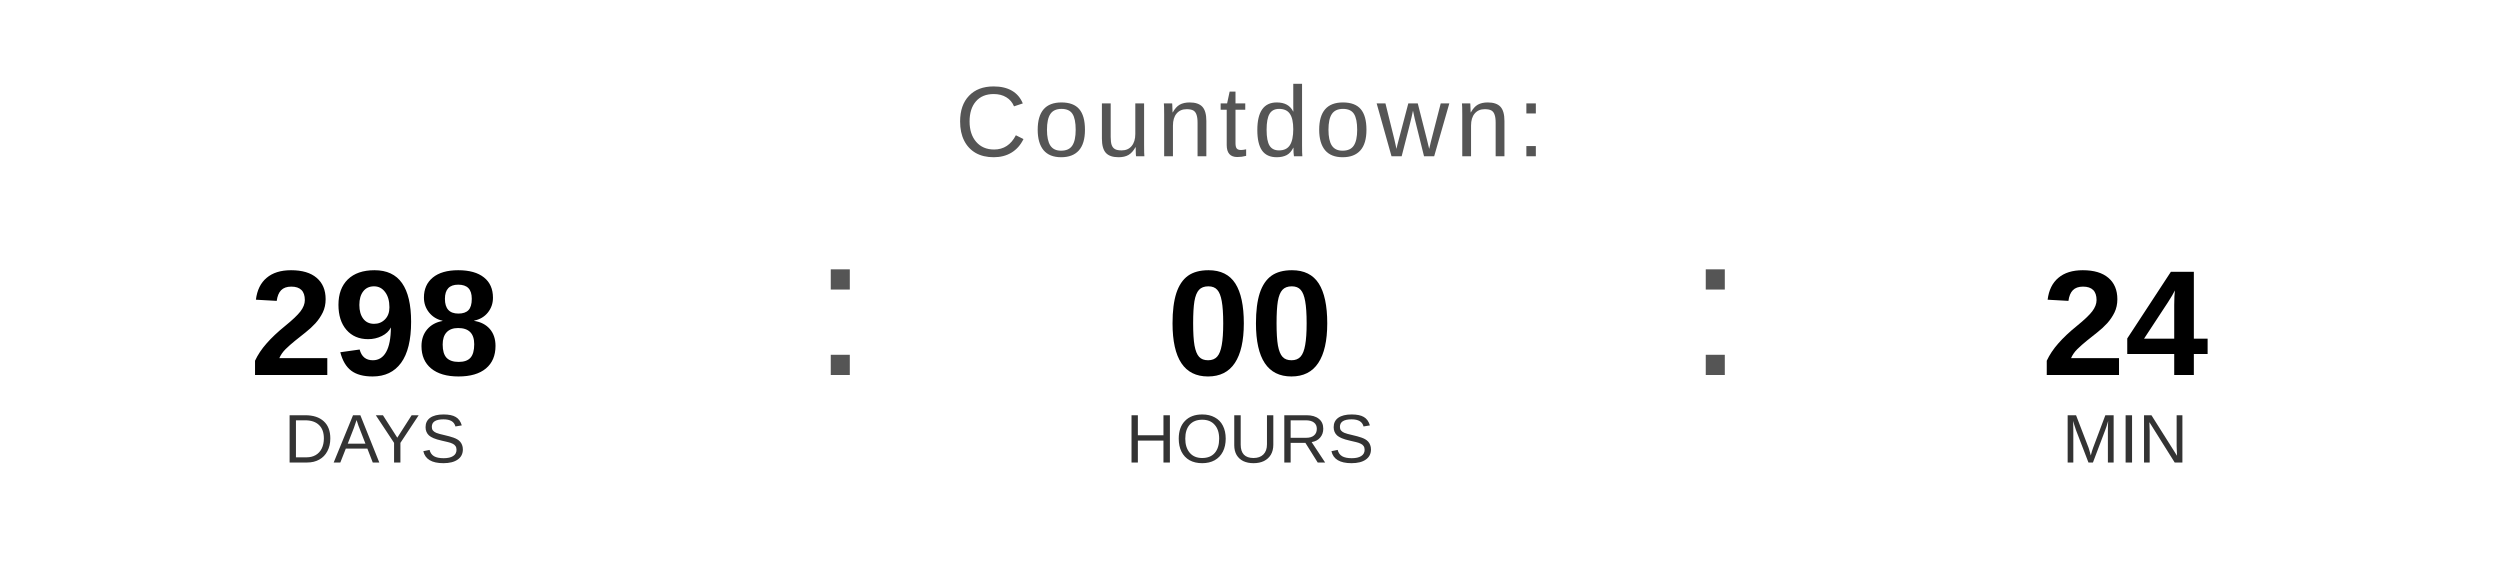
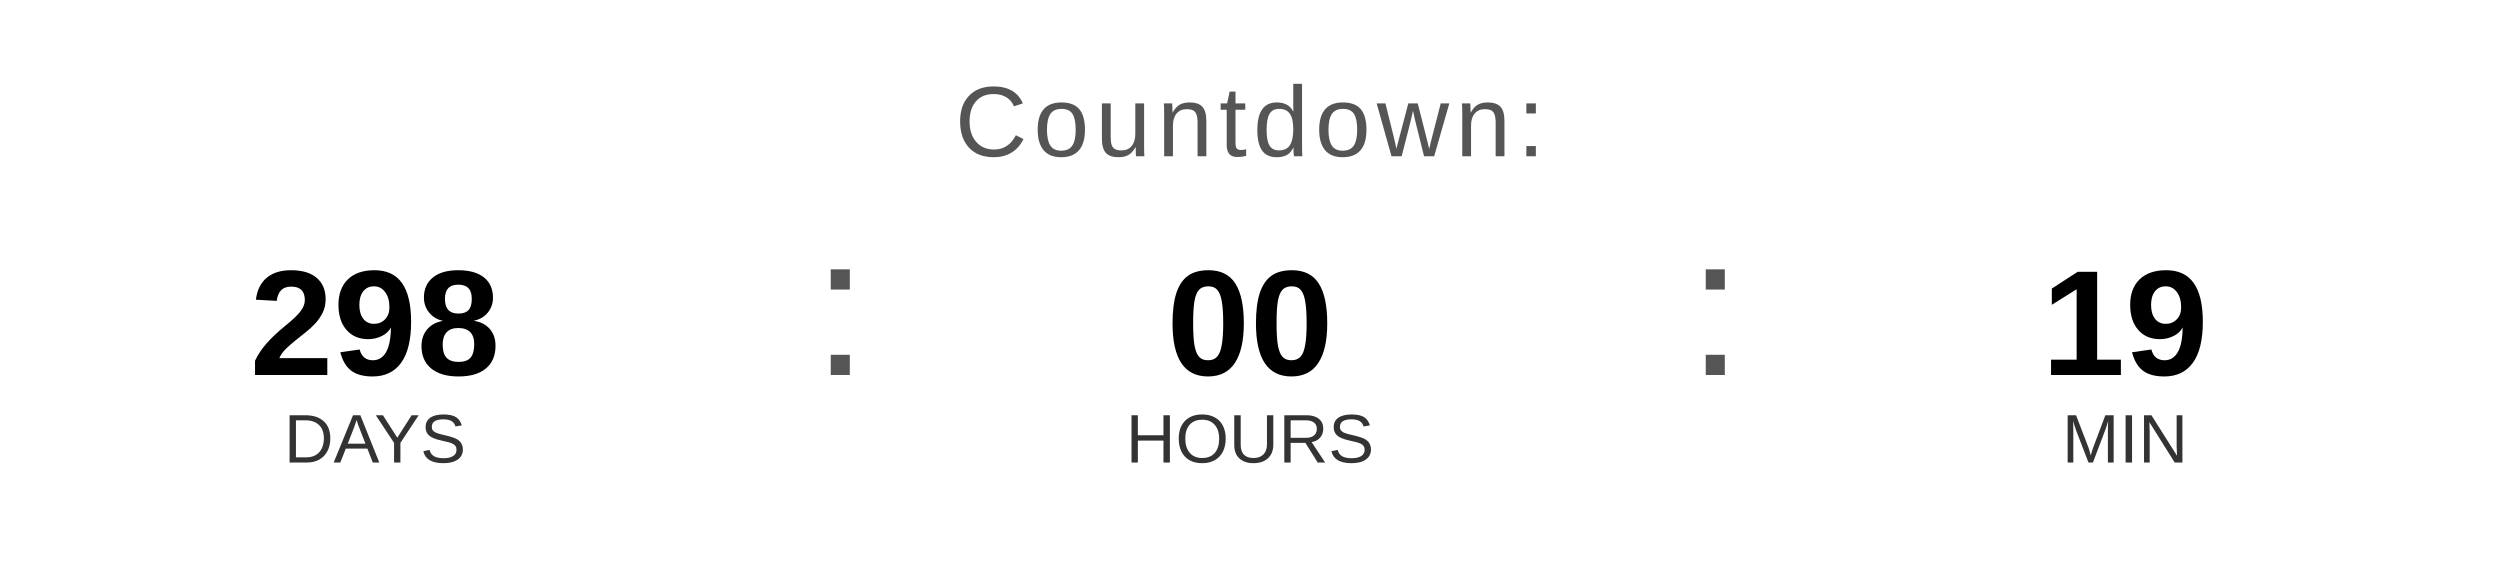
<svg xmlns="http://www.w3.org/2000/svg" width="400" height="90" viewBox="0 0 400 90">
  <text x="200" y="25" font-family="Arial, Helvetica, sans-serif" font-size="16" fill="#555555" text-anchor="middle" letter-spacing="1">
    Countdown:
  </text>
  <text x="60" y="60" font-family="Arial, Helvetica, sans-serif" font-size="24" font-weight="bold" fill="#000000" text-anchor="middle">298</text>
  <text x="60" y="74" font-family="Arial, Helvetica, sans-serif" font-size="11" fill="#333333" text-anchor="middle">DAYS</text>
  <text x="130" y="60" font-family="Arial, sans-serif" font-size="32" fill="#555555">:</text>
  <text x="200" y="60" font-family="Arial, Helvetica, sans-serif" font-size="24" font-weight="bold" fill="#000000" text-anchor="middle">00</text>
  <text x="200" y="74" font-family="Arial, Helvetica, sans-serif" font-size="11" fill="#333333" text-anchor="middle">HOURS</text>
  <text x="270" y="60" font-family="Arial, sans-serif" font-size="32" fill="#555555">:</text>
-   <text x="340" y="60" font-family="Arial, Helvetica, sans-serif" font-size="24" font-weight="bold" fill="#000000" text-anchor="middle">24</text>
+   <text x="340" y="60" font-family="Arial, Helvetica, sans-serif" font-size="24" font-weight="bold" fill="#000000" text-anchor="middle">19</text>
  <text x="340" y="74" font-family="Arial, Helvetica, sans-serif" font-size="11" fill="#333333" text-anchor="middle">MIN</text>
</svg>
